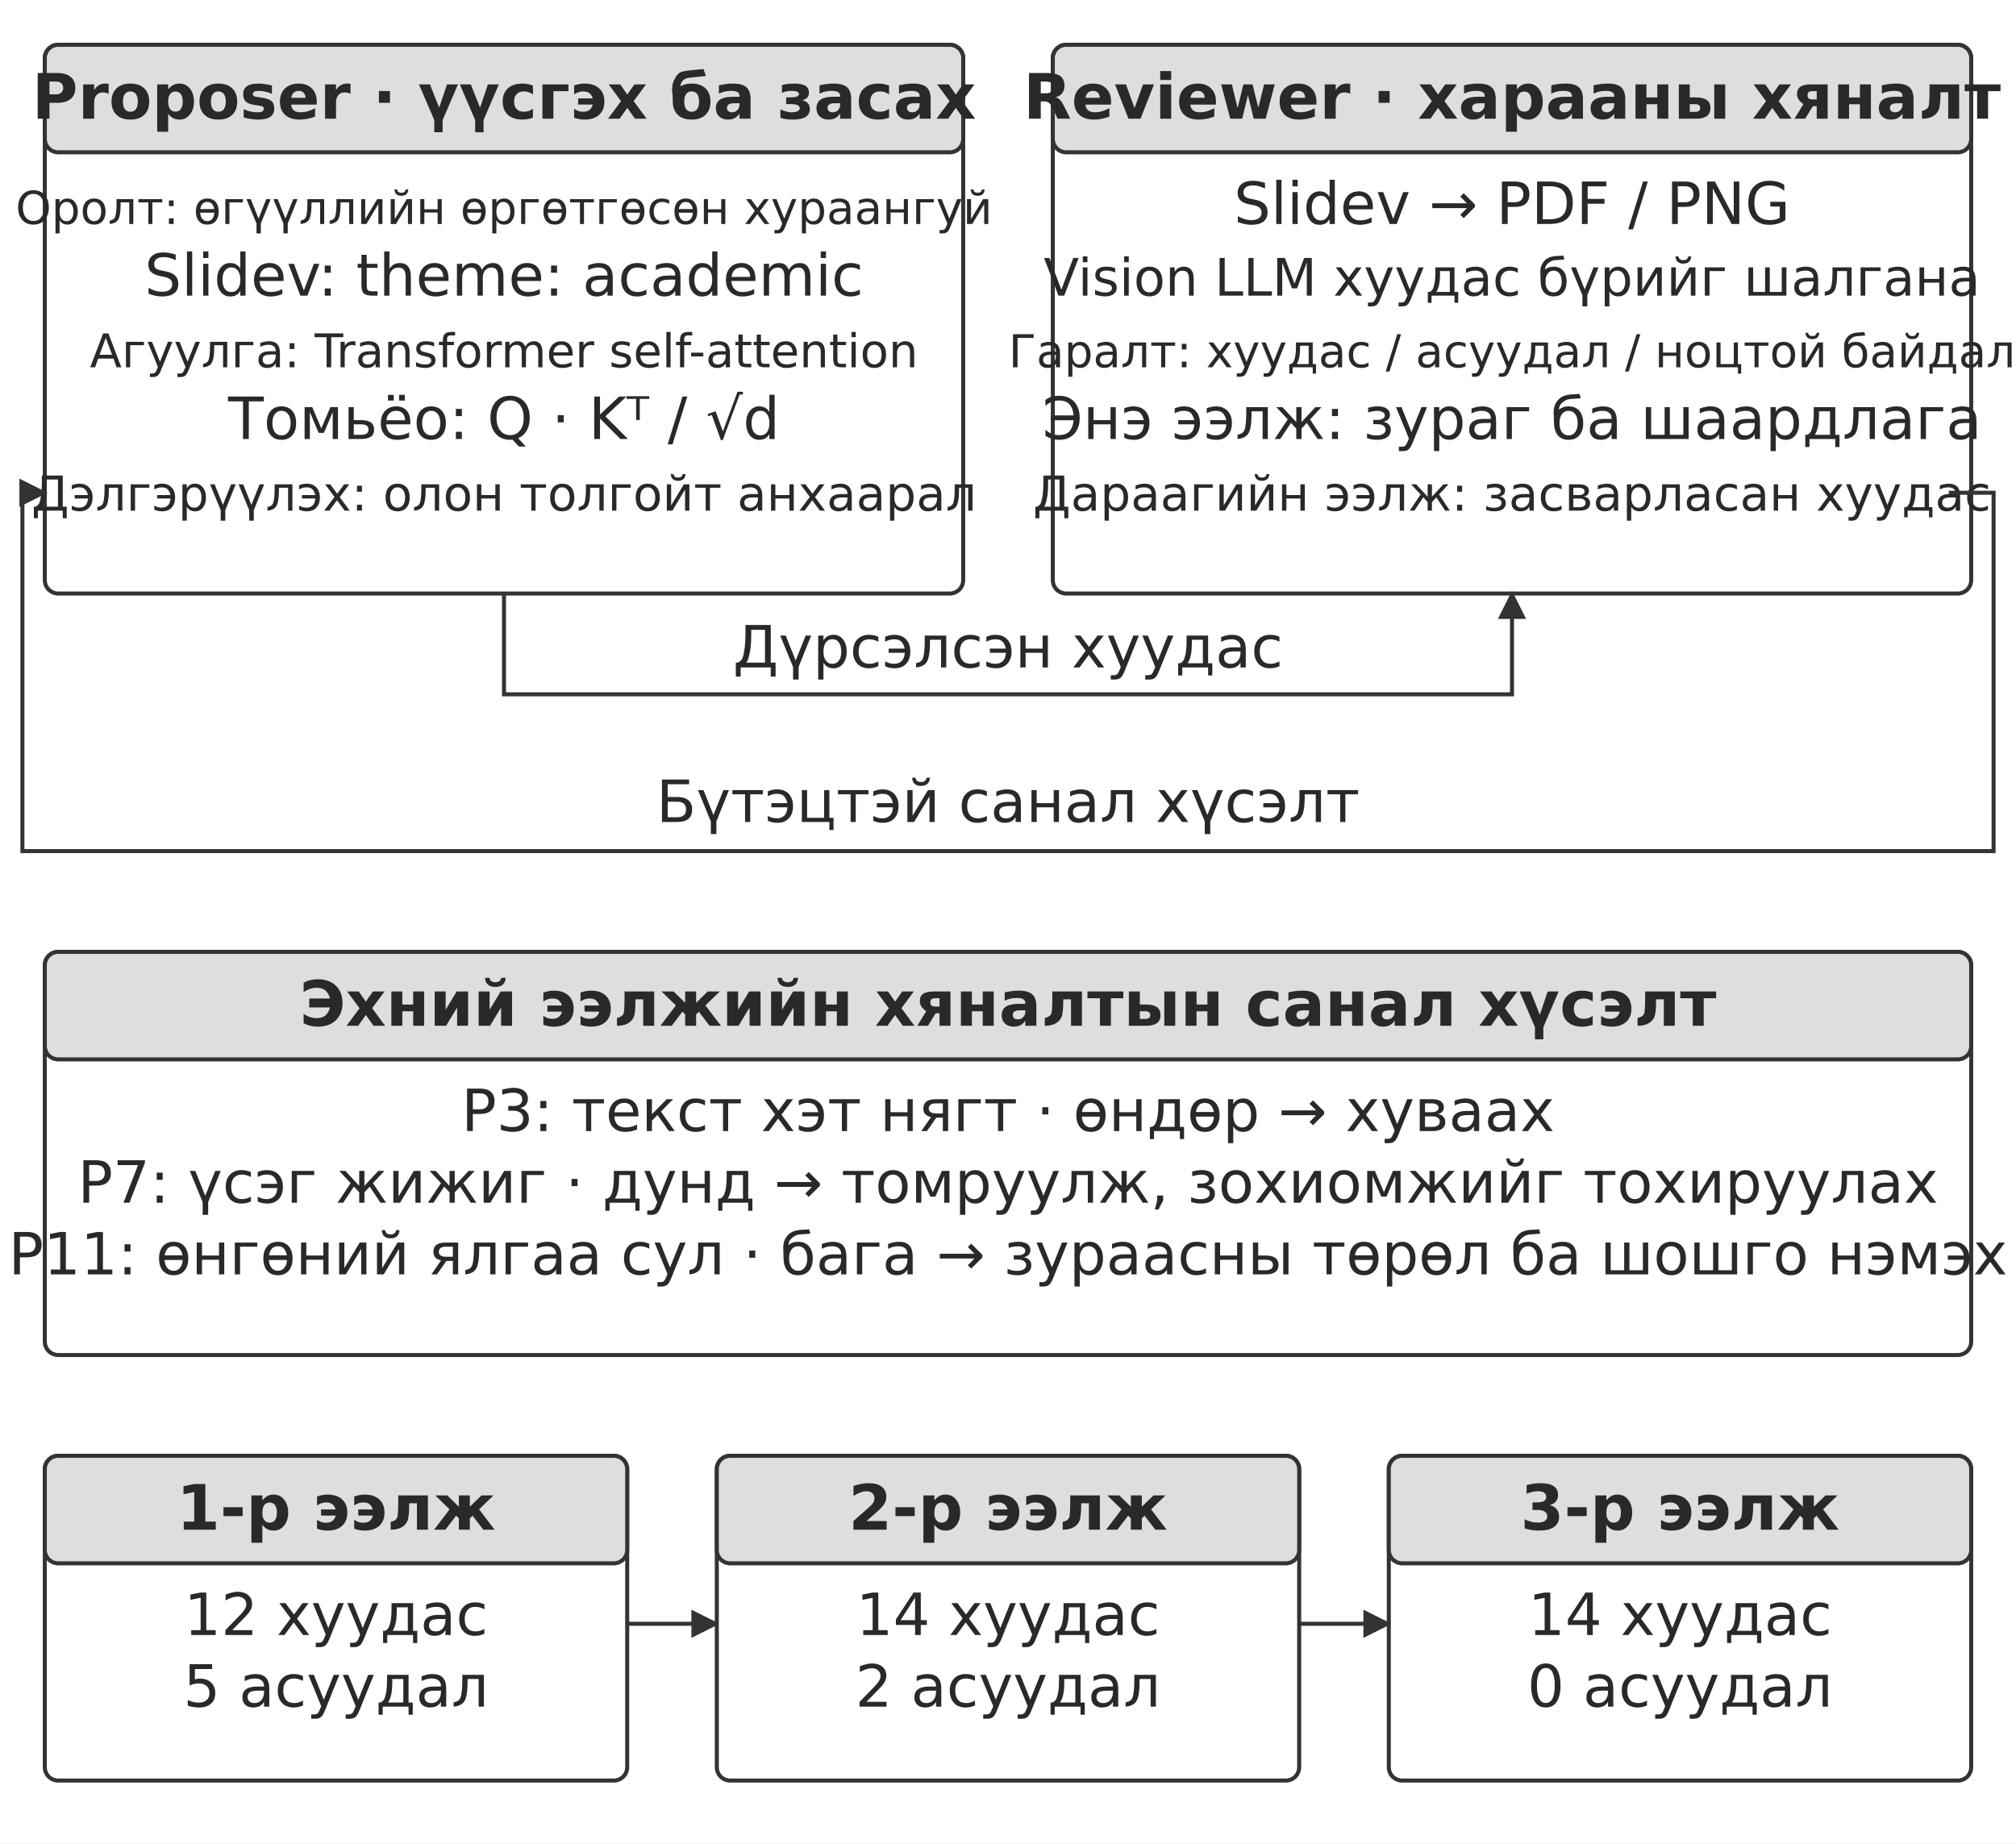
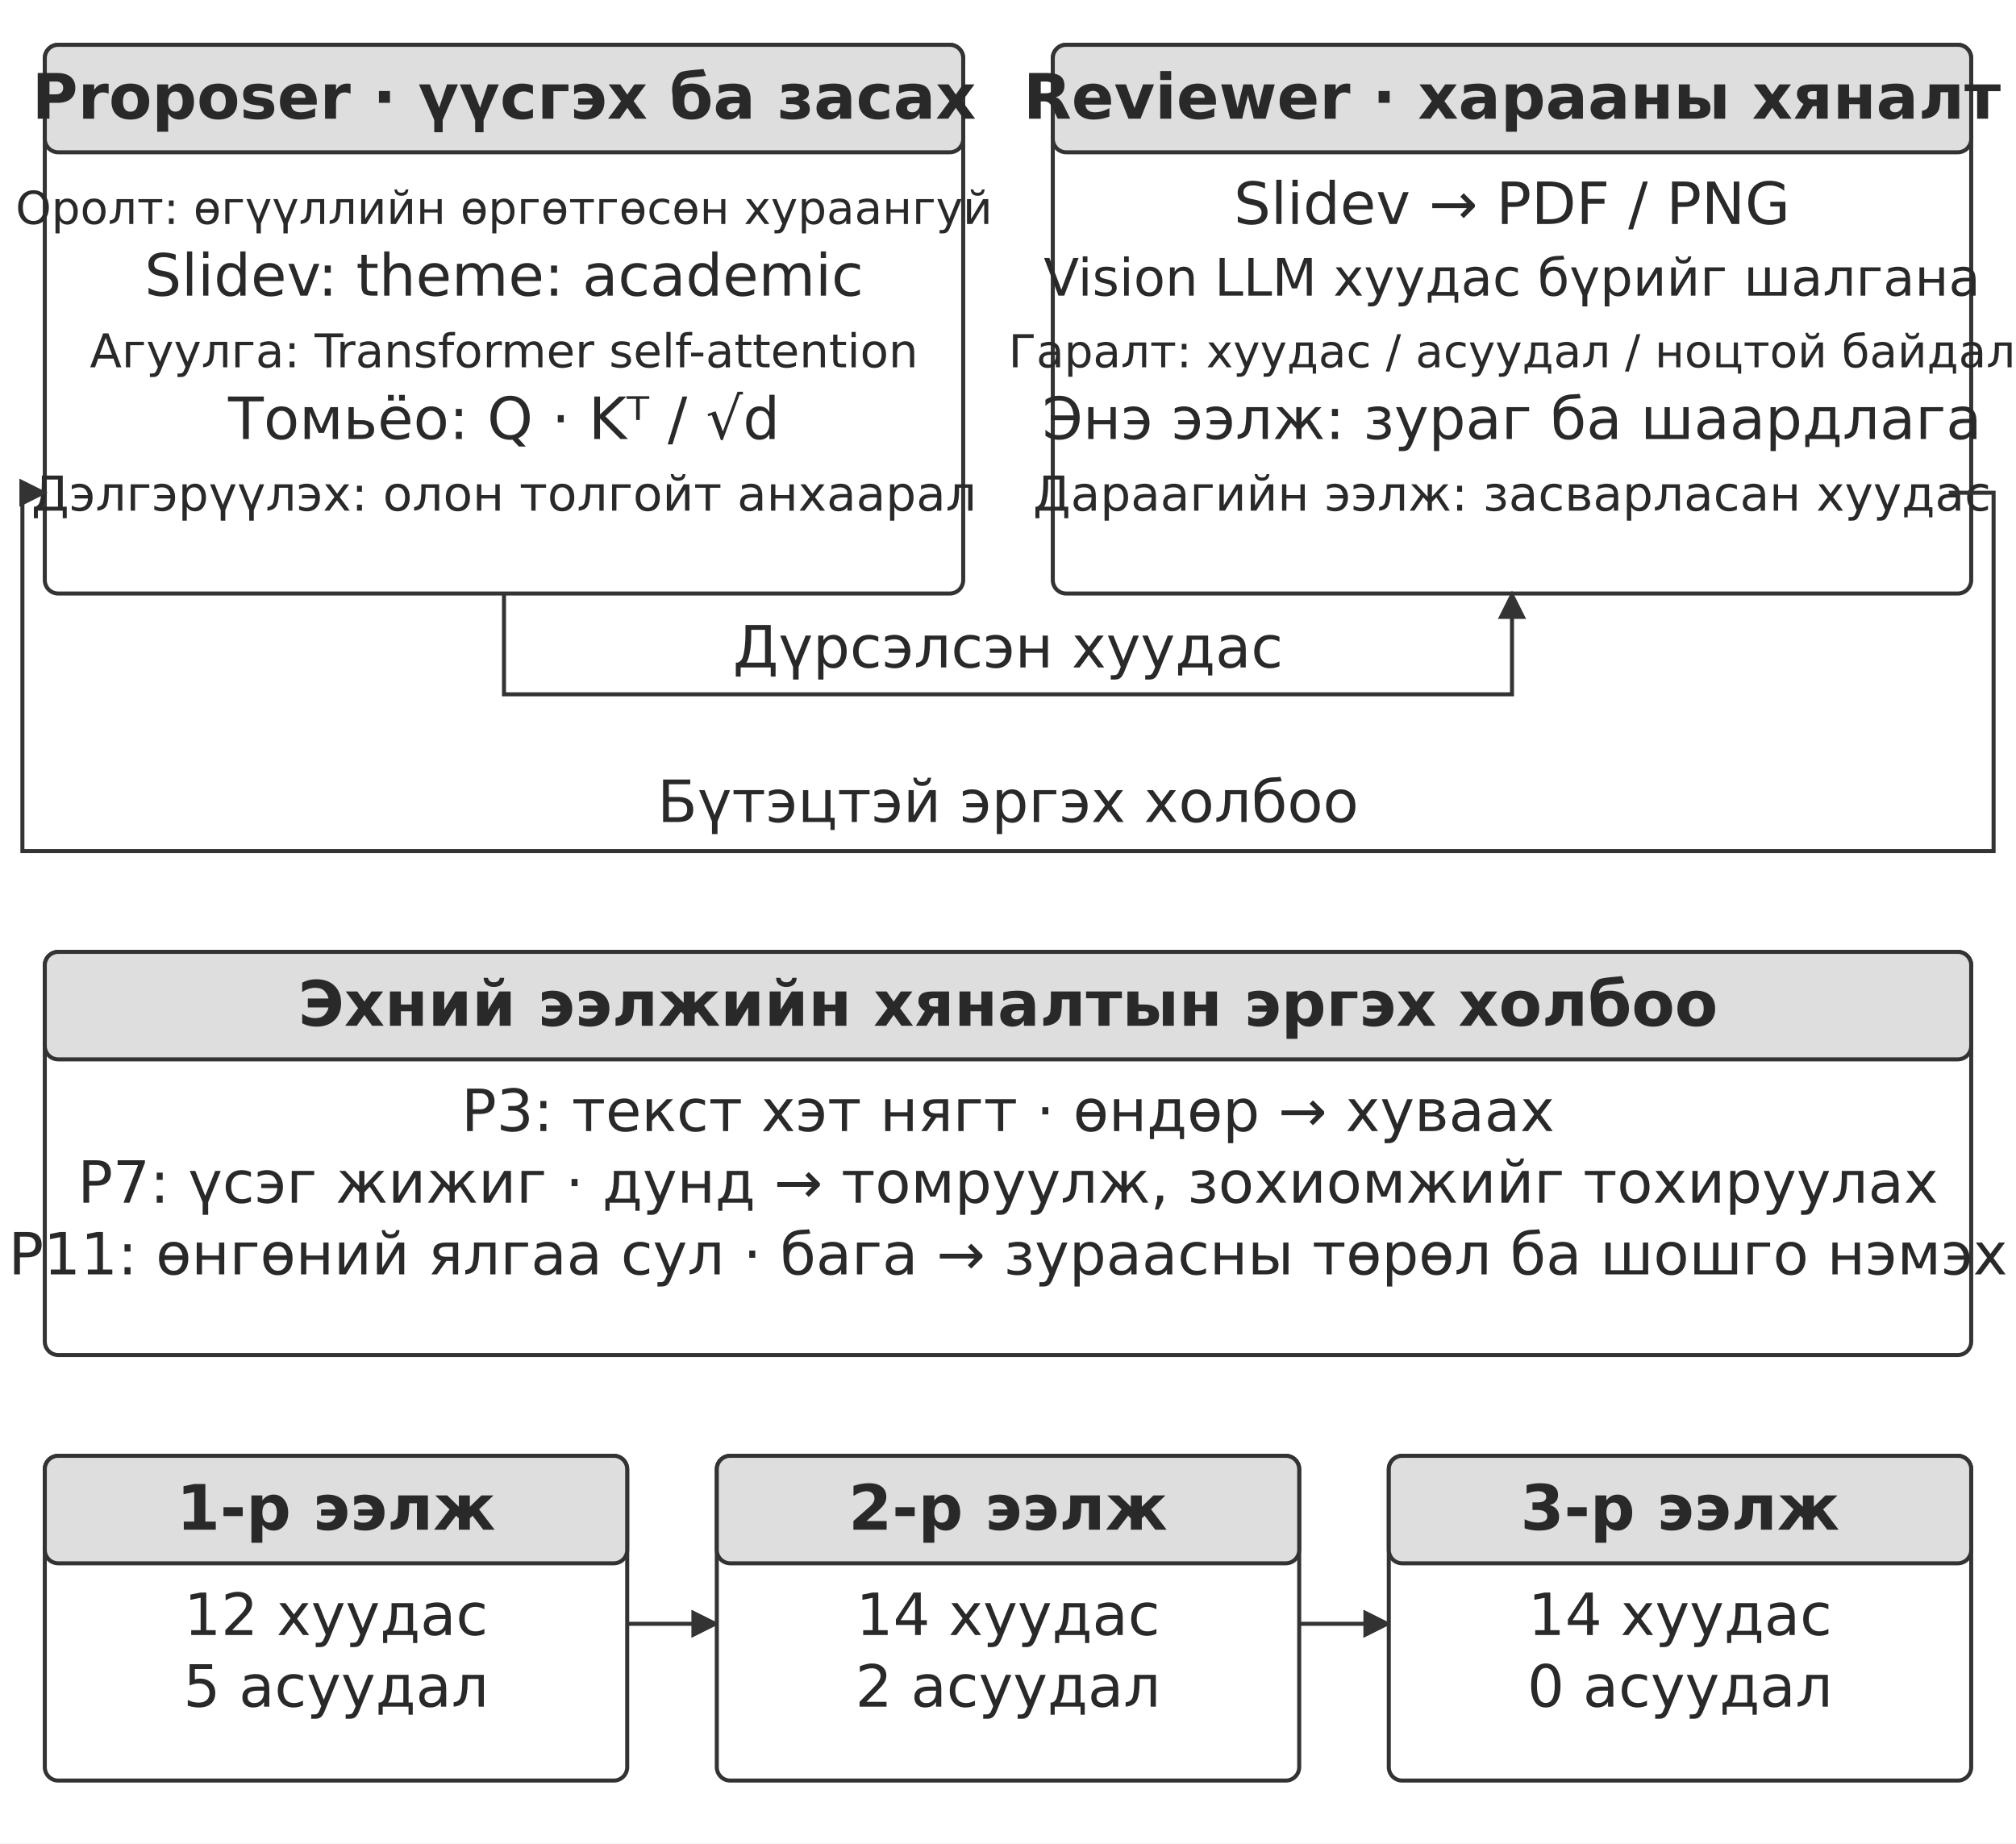
<svg xmlns="http://www.w3.org/2000/svg" width="106.000mm" height="96.931mm" viewBox="0 0 900 823" role="img" aria-labelledby="title desc">
  <defs>
    <marker id="arrow" viewBox="0 0 10 10" refX="9" refY="5" markerWidth="7" markerHeight="7" orient="auto-start-reverse">
      <path d="M0 0 L10 5 L0 10 Z" fill="#333333" />
    </marker>
  </defs>
  <rect width="900" height="823" fill="#ffffff" y="0" />
  <rect x="20" y="20" width="410" height="245" rx="6" fill="#ffffff" stroke="#333333" stroke-width="1.8" />
  <rect x="20" y="20" width="410" height="48" rx="6" fill="#dedede" stroke="#333333" stroke-width="1.8" />
  <text x="225" y="53" text-anchor="middle" font-family="&quot;DejaVu Sans&quot;, Arial, &quot;Helvetica Neue&quot;, sans-serif" font-size="28.0" font-weight="700" fill="#292929">Proposer · үүсгэх ба засах</text>
  <text x="225" y="100" text-anchor="middle" font-family="&quot;DejaVu Sans&quot;, Arial, &quot;Helvetica Neue&quot;, sans-serif" font-size="20.3" font-weight="400" fill="#292929">Оролт: өгүүллийн өргөтгөсөн хураангуй</text>
  <text x="225" y="132" text-anchor="middle" font-family="&quot;DejaVu Sans&quot;, Arial, &quot;Helvetica Neue&quot;, sans-serif" font-size="26.0" font-weight="400" fill="#292929">Slidev: theme: academic</text>
  <text x="225" y="164" text-anchor="middle" font-family="&quot;DejaVu Sans&quot;, Arial, &quot;Helvetica Neue&quot;, sans-serif" font-size="20.8" font-weight="400" fill="#292929">Агуулга: Transformer self-attention</text>
  <text x="225" y="196" text-anchor="middle" font-family="&quot;DejaVu Sans&quot;, Arial, &quot;Helvetica Neue&quot;, sans-serif" font-size="26.0" font-weight="400" fill="#292929">Томьёо: Q · Kᵀ / √d</text>
  <text x="225" y="228" text-anchor="middle" font-family="&quot;DejaVu Sans&quot;, Arial, &quot;Helvetica Neue&quot;, sans-serif" font-size="21.5" font-weight="400" fill="#292929">Дэлгэрүүлэх: олон толгойт анхаарал</text>
  <rect x="470" y="20" width="410" height="245" rx="6" fill="#ffffff" stroke="#333333" stroke-width="1.8" />
  <rect x="470" y="20" width="410" height="48" rx="6" fill="#dedede" stroke="#333333" stroke-width="1.8" />
  <text x="675" y="53" text-anchor="middle" font-family="&quot;DejaVu Sans&quot;, Arial, &quot;Helvetica Neue&quot;, sans-serif" font-size="28.0" font-weight="700" fill="#292929">Reviewer · харааны хяналт</text>
  <text x="675" y="100" text-anchor="middle" font-family="&quot;DejaVu Sans&quot;, Arial, &quot;Helvetica Neue&quot;, sans-serif" font-size="26.0" font-weight="400" fill="#292929">Slidev → PDF / PNG</text>
  <text x="675" y="132" text-anchor="middle" font-family="&quot;DejaVu Sans&quot;, Arial, &quot;Helvetica Neue&quot;, sans-serif" font-size="23.1" font-weight="400" fill="#292929">Vision LLM хуудас бүрийг шалгана</text>
  <text x="675" y="164" text-anchor="middle" font-family="&quot;DejaVu Sans&quot;, Arial, &quot;Helvetica Neue&quot;, sans-serif" font-size="20.3" font-weight="400" fill="#292929">Гаралт: хуудас / асуудал / ноцтой байдал</text>
  <text x="675" y="196" text-anchor="middle" font-family="&quot;DejaVu Sans&quot;, Arial, &quot;Helvetica Neue&quot;, sans-serif" font-size="26.0" font-weight="400" fill="#292929">Энэ ээлж: зураг ба шаардлага</text>
  <text x="675" y="228" text-anchor="middle" font-family="&quot;DejaVu Sans&quot;, Arial, &quot;Helvetica Neue&quot;, sans-serif" font-size="21.5" font-weight="400" fill="#292929">Дараагийн ээлж: засварласан хуудас</text>
  <path d="M225 265 L225 310 L675 310 L675 265" fill="none" stroke="#333333" stroke-width="1.8" marker-end="url(#arrow)" />
  <text x="450" y="298" text-anchor="middle" font-family="&quot;DejaVu Sans&quot;, Arial, &quot;Helvetica Neue&quot;, sans-serif" font-size="26.0" font-weight="400" fill="#292929">Дүрсэлсэн хуудас</text>
  <path d="M870 220 L890 220 L890 380 L10 380 L10 220 L20 220" fill="none" stroke="#333333" stroke-width="1.8" marker-end="url(#arrow)" />
-   <text x="450" y="367" text-anchor="middle" font-family="&quot;DejaVu Sans&quot;, Arial, &quot;Helvetica Neue&quot;, sans-serif" font-size="26.0" font-weight="400" fill="#292929">Бүтэцтэй санал хүсэлт</text>
+   <text x="450" y="367" text-anchor="middle" font-family="&quot;DejaVu Sans&quot;, Arial, &quot;Helvetica Neue&quot;, sans-serif" font-size="26.0" font-weight="400" fill="#292929">Бүтэцтэй эргэх холбоо</text>
  <rect x="20" y="425" width="860" height="180" rx="6" fill="#ffffff" stroke="#333333" stroke-width="1.8" />
  <rect x="20" y="425" width="860" height="48" rx="6" fill="#dedede" stroke="#333333" stroke-width="1.8" />
-   <text x="450" y="458" text-anchor="middle" font-family="&quot;DejaVu Sans&quot;, Arial, &quot;Helvetica Neue&quot;, sans-serif" font-size="28.0" font-weight="700" fill="#292929">Эхний ээлжийн хяналтын санал хүсэлт</text>
+   <text x="450" y="458" text-anchor="middle" font-family="&quot;DejaVu Sans&quot;, Arial, &quot;Helvetica Neue&quot;, sans-serif" font-size="28.0" font-weight="700" fill="#292929">Эхний ээлжийн хяналтын эргэх холбоо</text>
  <text x="450" y="505" text-anchor="middle" font-family="&quot;DejaVu Sans&quot;, Arial, &quot;Helvetica Neue&quot;, sans-serif" font-size="26.0" font-weight="400" fill="#292929">P3: текст хэт нягт · өндөр → хуваах</text>
  <text x="450" y="537" text-anchor="middle" font-family="&quot;DejaVu Sans&quot;, Arial, &quot;Helvetica Neue&quot;, sans-serif" font-size="26.0" font-weight="400" fill="#292929">P7: үсэг жижиг · дунд → томруулж, зохиомжийг тохируулах</text>
  <text x="450" y="569" text-anchor="middle" font-family="&quot;DejaVu Sans&quot;, Arial, &quot;Helvetica Neue&quot;, sans-serif" font-size="26.0" font-weight="400" fill="#292929">P11: өнгөний ялгаа сул · бага → зураасны төрөл ба шошго нэмэх</text>
  <rect x="20" y="650" width="260" height="145" rx="6" fill="#ffffff" stroke="#333333" stroke-width="1.8" />
  <rect x="20" y="650" width="260" height="48" rx="6" fill="#dedede" stroke="#333333" stroke-width="1.8" />
  <text x="150" y="683" text-anchor="middle" font-family="&quot;DejaVu Sans&quot;, Arial, &quot;Helvetica Neue&quot;, sans-serif" font-size="28.0" font-weight="700" fill="#292929">1-р ээлж</text>
  <text x="150" y="730" text-anchor="middle" font-family="&quot;DejaVu Sans&quot;, Arial, &quot;Helvetica Neue&quot;, sans-serif" font-size="26.0" font-weight="400" fill="#292929">12 хуудас</text>
  <text x="150" y="762" text-anchor="middle" font-family="&quot;DejaVu Sans&quot;, Arial, &quot;Helvetica Neue&quot;, sans-serif" font-size="26.0" font-weight="400" fill="#292929">5 асуудал</text>
  <path d="M280 725 L320 725" fill="none" stroke="#333333" stroke-width="1.8" marker-end="url(#arrow)" />
  <rect x="320" y="650" width="260" height="145" rx="6" fill="#ffffff" stroke="#333333" stroke-width="1.8" />
  <rect x="320" y="650" width="260" height="48" rx="6" fill="#dedede" stroke="#333333" stroke-width="1.8" />
  <text x="450" y="683" text-anchor="middle" font-family="&quot;DejaVu Sans&quot;, Arial, &quot;Helvetica Neue&quot;, sans-serif" font-size="28.0" font-weight="700" fill="#292929">2-р ээлж</text>
  <text x="450" y="730" text-anchor="middle" font-family="&quot;DejaVu Sans&quot;, Arial, &quot;Helvetica Neue&quot;, sans-serif" font-size="26.0" font-weight="400" fill="#292929">14 хуудас</text>
  <text x="450" y="762" text-anchor="middle" font-family="&quot;DejaVu Sans&quot;, Arial, &quot;Helvetica Neue&quot;, sans-serif" font-size="26.0" font-weight="400" fill="#292929">2 асуудал</text>
  <path d="M580 725 L620 725" fill="none" stroke="#333333" stroke-width="1.8" marker-end="url(#arrow)" />
  <rect x="620" y="650" width="260" height="145" rx="6" fill="#ffffff" stroke="#333333" stroke-width="1.8" />
  <rect x="620" y="650" width="260" height="48" rx="6" fill="#dedede" stroke="#333333" stroke-width="1.8" />
  <text x="750" y="683" text-anchor="middle" font-family="&quot;DejaVu Sans&quot;, Arial, &quot;Helvetica Neue&quot;, sans-serif" font-size="28.0" font-weight="700" fill="#292929">3-р ээлж</text>
  <text x="750" y="730" text-anchor="middle" font-family="&quot;DejaVu Sans&quot;, Arial, &quot;Helvetica Neue&quot;, sans-serif" font-size="26.0" font-weight="400" fill="#292929">14 хуудас</text>
  <text x="750" y="762" text-anchor="middle" font-family="&quot;DejaVu Sans&quot;, Arial, &quot;Helvetica Neue&quot;, sans-serif" font-size="26.0" font-weight="400" fill="#292929">0 асуудал</text>
  <defs />
</svg>
